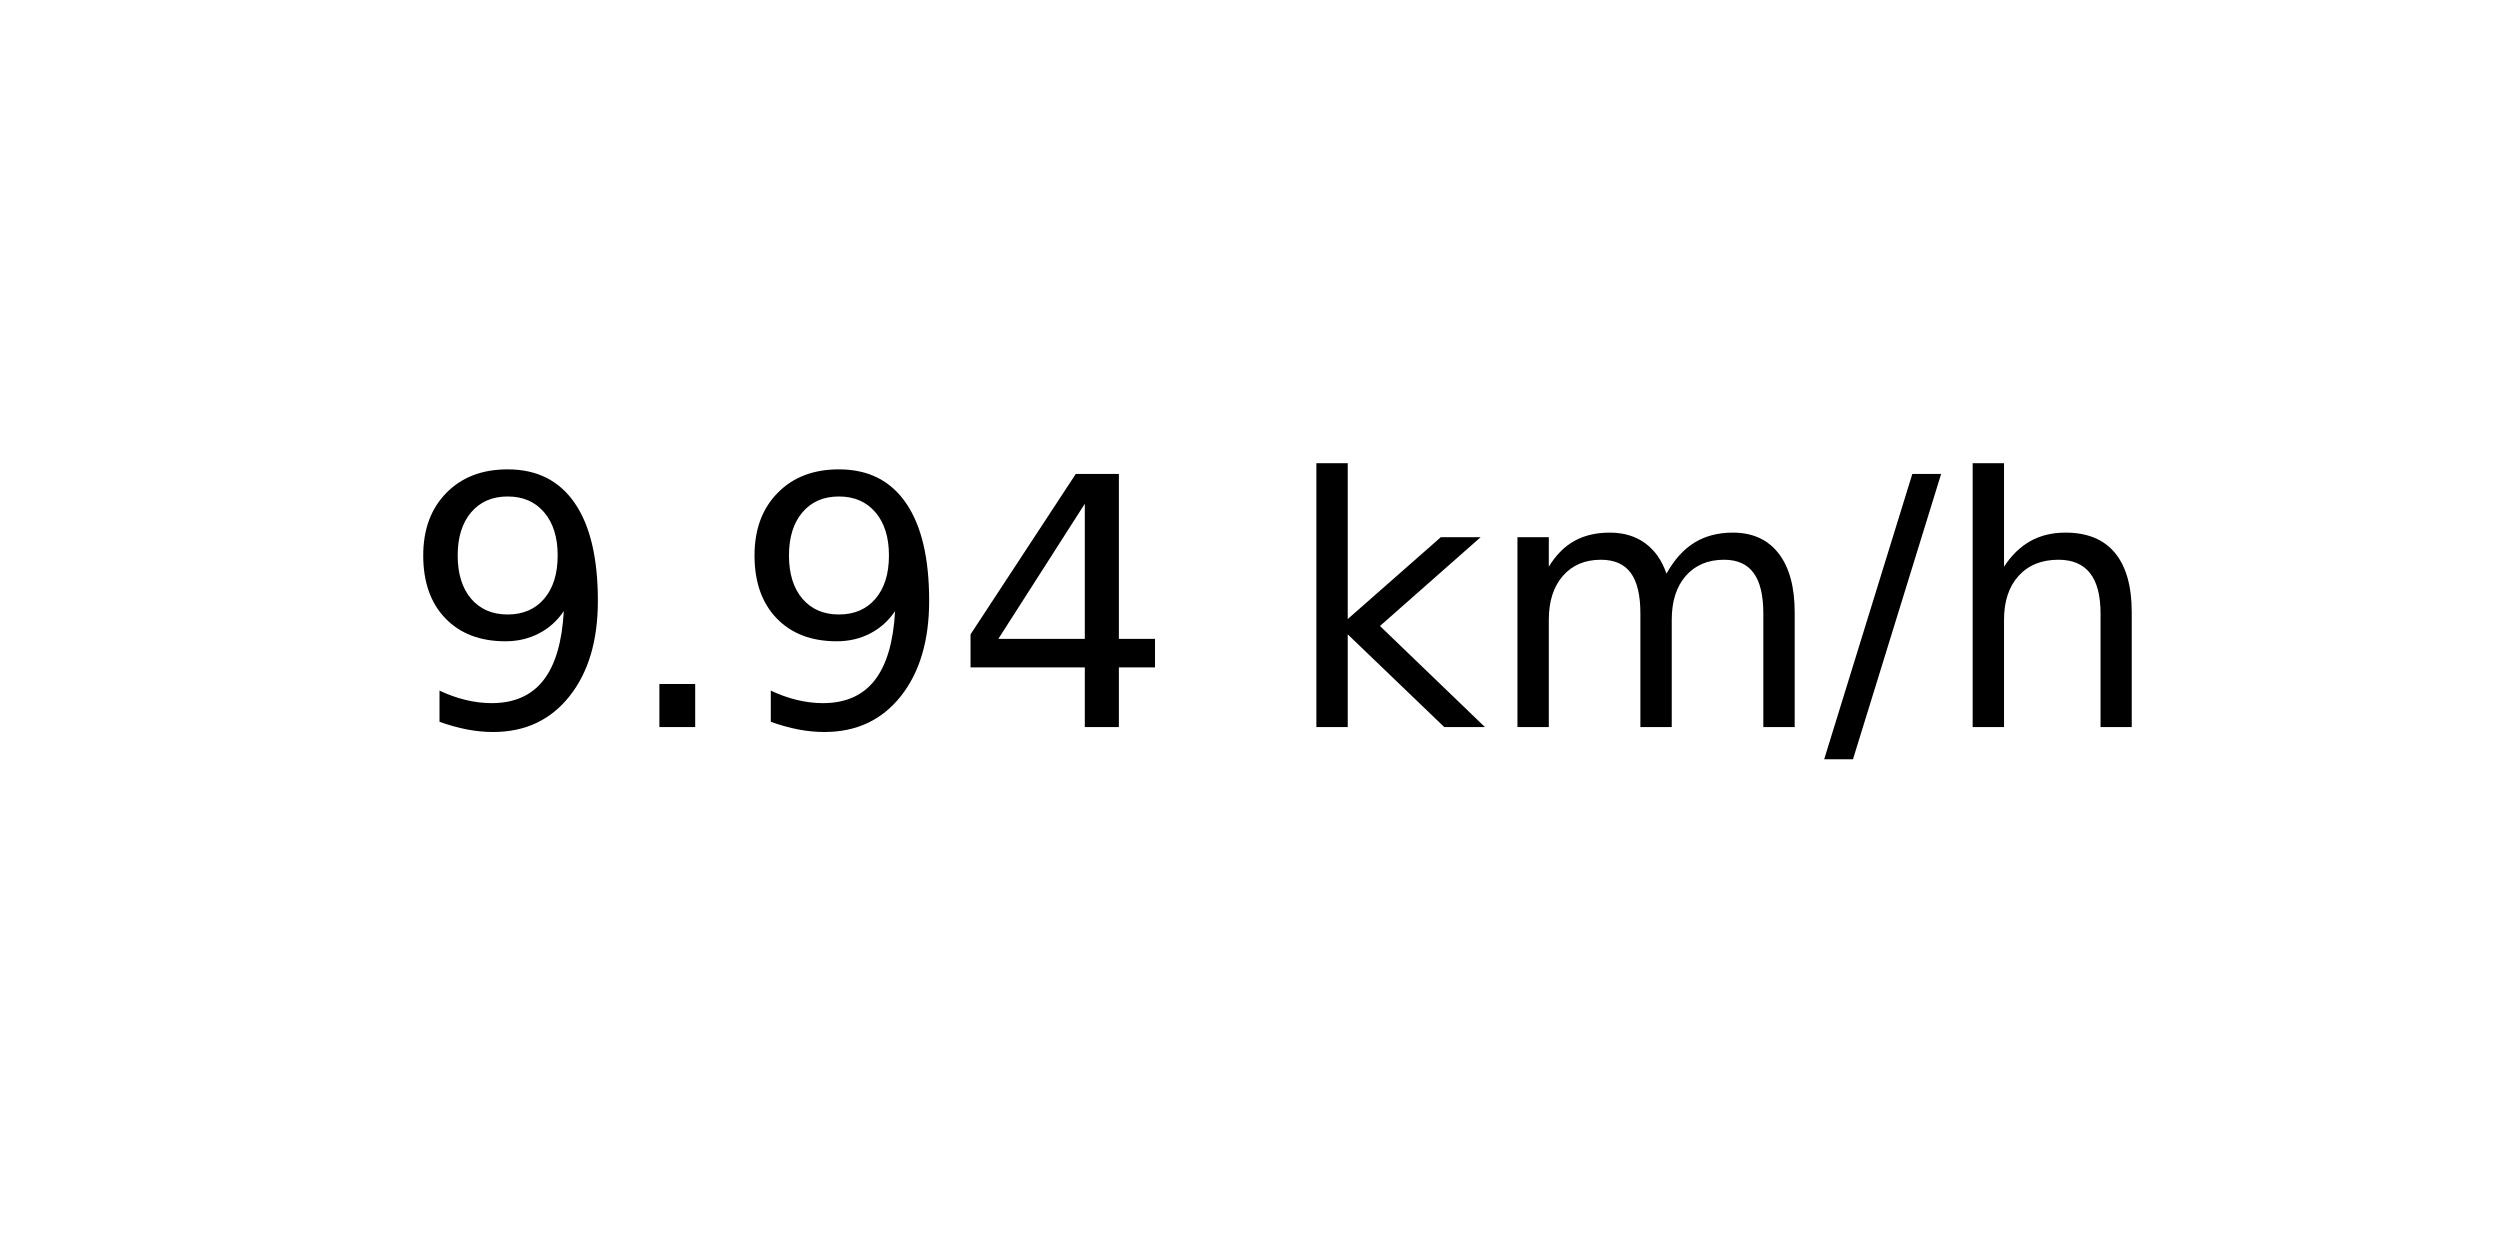
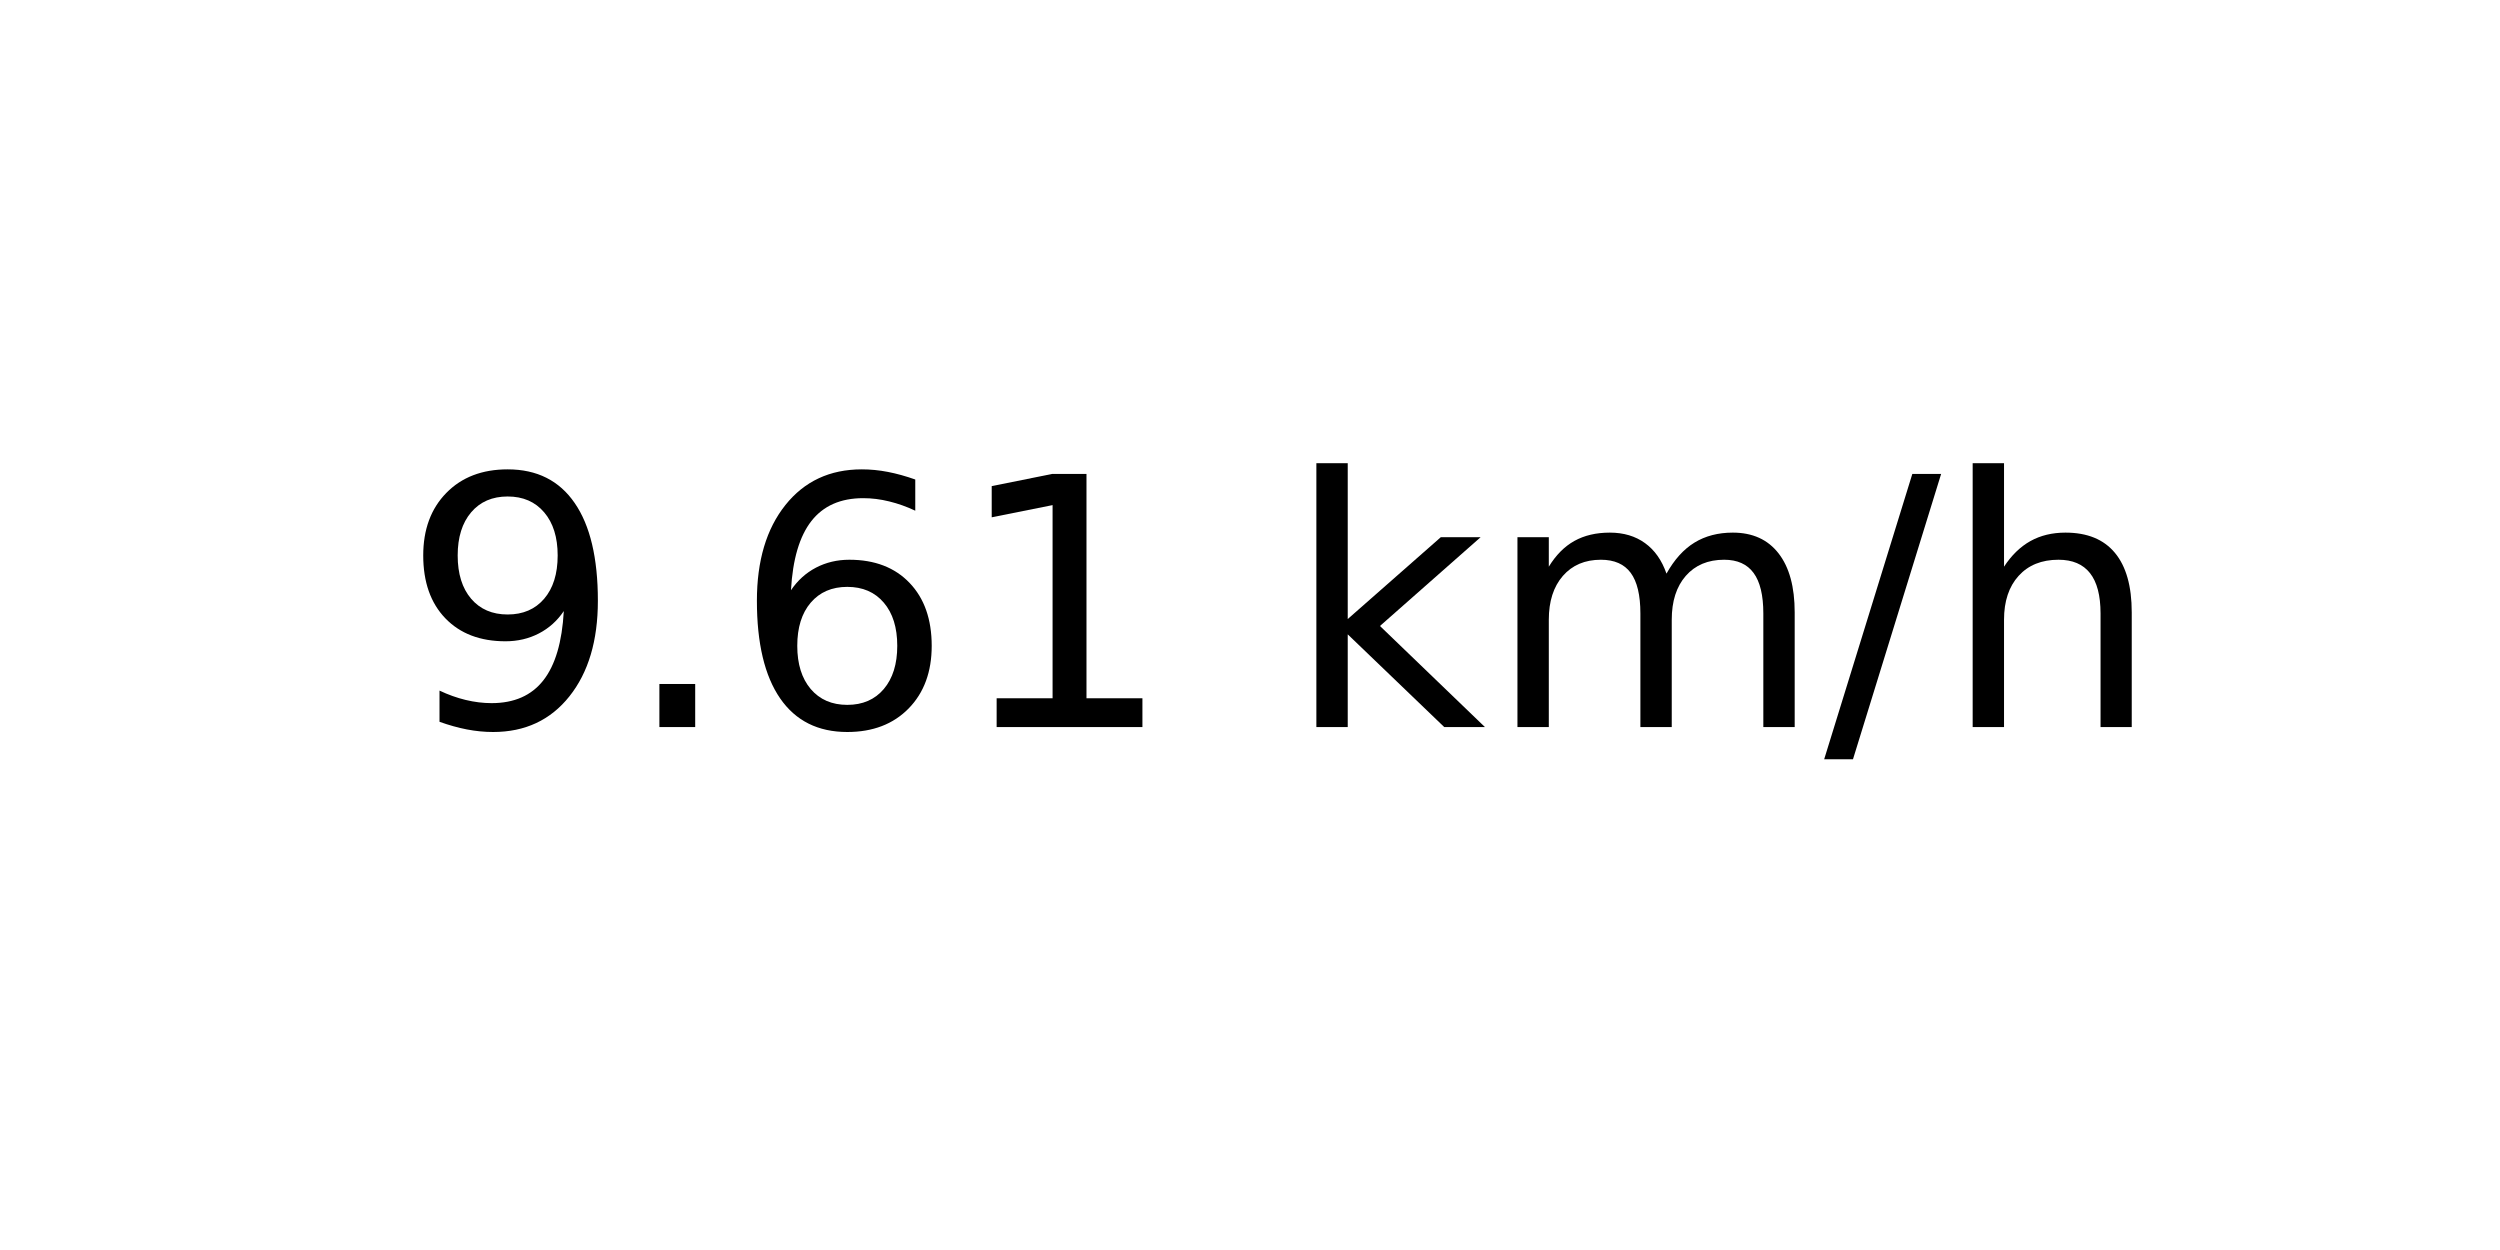
<svg xmlns="http://www.w3.org/2000/svg" xmlns:xlink="http://www.w3.org/1999/xlink" width="72pt" height="36pt" viewBox="0 0 72 36" version="1.1">
  <defs>
    <style type="text/css">*{stroke-linejoin: round; stroke-linecap: butt}</style>
  </defs>
  <g id="figure_1">
    <g id="axes_1">
      <g id="text_1">
        <g transform="translate(11.55937 20.93937) scale(0.1 -0.1)">
          <defs>
            <path id="DejaVuSans-39" d="M 703 97  L 703 672  Q 941 559 1184 500  Q 1428 441 1663 441  Q 2288 441 2617 861  Q 2947 1281 2994 2138  Q 2813 1869 2534 1725  Q 2256 1581 1919 1581  Q 1219 1581 811 2004  Q 403 2428 403 3163  Q 403 3881 828 4315  Q 1253 4750 1959 4750  Q 2769 4750 3195 4129  Q 3622 3509 3622 2328  Q 3622 1225 3098 567  Q 2575 -91 1691 -91  Q 1453 -91 1209 -44  Q 966 3 703 97  z M 1959 2075  Q 2384 2075 2632 2365  Q 2881 2656 2881 3163  Q 2881 3666 2632 3958  Q 2384 4250 1959 4250  Q 1534 4250 1286 3958  Q 1038 3666 1038 3163  Q 1038 2656 1286 2365  Q 1534 2075 1959 2075  z " transform="scale(0.015625)" />
            <path id="DejaVuSans-2e" d="M 684 794  L 1344 794  L 1344 0  L 684 0  L 684 794  z " transform="scale(0.015625)" />
-             <path id="DejaVuSans-34" d="M 2419 4116  L 825 1625  L 2419 1625  L 2419 4116  z M 2253 4666  L 3047 4666  L 3047 1625  L 3713 1625  L 3713 1100  L 3047 1100  L 3047 0  L 2419 0  L 2419 1100  L 313 1100  L 313 1709  L 2253 4666  z " transform="scale(0.015625)" />
+             <path id="DejaVuSans-36" d="M 2113 2584  Q 1688 2584 1439 2293  Q 1191 2003 1191 1497  Q 1191 994 1439 701  Q 1688 409 2113 409  Q 2538 409 2786 701  Q 3034 994 3034 1497  Q 3034 2003 2786 2293  Q 2538 2584 2113 2584  z M 3366 4563  L 3366 3988  Q 3128 4100 2886 4159  Q 2644 4219 2406 4219  Q 1781 4219 1451 3797  Q 1122 3375 1075 2522  Q 1259 2794 1537 2939  Q 1816 3084 2150 3084  Q 2853 3084 3261 2657  Q 3669 2231 3669 1497  Q 3669 778 3244 343  Q 2819 -91 2113 -91  Q 1303 -91 875 529  Q 447 1150 447 2328  Q 447 3434 972 4092  Q 1497 4750 2381 4750  Q 2619 4750 2861 4703  Q 3103 4656 3366 4563  z " transform="scale(0.015625)" />
+             <path id="DejaVuSans-31" d="M 794 531  L 1825 531  L 1825 4091  L 703 3866  L 703 4441  L 1819 4666  L 2450 4666  L 2450 531  L 3481 531  L 3481 0  L 794 0  L 794 531  z " transform="scale(0.015625)" />
            <path id="DejaVuSans-20" transform="scale(0.015625)" />
            <path id="DejaVuSans-6b" d="M 581 4863  L 1159 4863  L 1159 1991  L 2875 3500  L 3609 3500  L 1753 1863  L 3688 0  L 2938 0  L 1159 1709  L 1159 0  L 581 0  L 581 4863  z " transform="scale(0.015625)" />
            <path id="DejaVuSans-6d" d="M 3328 2828  Q 3544 3216 3844 3400  Q 4144 3584 4550 3584  Q 5097 3584 5394 3201  Q 5691 2819 5691 2113  L 5691 0  L 5113 0  L 5113 2094  Q 5113 2597 4934 2840  Q 4756 3084 4391 3084  Q 3944 3084 3684 2787  Q 3425 2491 3425 1978  L 3425 0  L 2847 0  L 2847 2094  Q 2847 2600 2669 2842  Q 2491 3084 2119 3084  Q 1678 3084 1418 2786  Q 1159 2488 1159 1978  L 1159 0  L 581 0  L 581 3500  L 1159 3500  L 1159 2956  Q 1356 3278 1631 3431  Q 1906 3584 2284 3584  Q 2666 3584 2933 3390  Q 3200 3197 3328 2828  z " transform="scale(0.015625)" />
            <path id="DejaVuSans-2f" d="M 1625 4666  L 2156 4666  L 531 -594  L 0 -594  L 1625 4666  z " transform="scale(0.015625)" />
            <path id="DejaVuSans-68" d="M 3513 2113  L 3513 0  L 2938 0  L 2938 2094  Q 2938 2591 2744 2837  Q 2550 3084 2163 3084  Q 1697 3084 1428 2787  Q 1159 2491 1159 1978  L 1159 0  L 581 0  L 581 4863  L 1159 4863  L 1159 2956  Q 1366 3272 1645 3428  Q 1925 3584 2291 3584  Q 2894 3584 3203 3211  Q 3513 2838 3513 2113  z " transform="scale(0.015625)" />
          </defs>
          <use xlink:href="#DejaVuSans-39" />
          <use xlink:href="#DejaVuSans-2e" x="63.623" />
-           <use xlink:href="#DejaVuSans-39" x="95.41" />
-           <use xlink:href="#DejaVuSans-34" x="159.033" />
+           <use xlink:href="#DejaVuSans-36" x="95.41" />
+           <use xlink:href="#DejaVuSans-31" x="159.033" />
          <use xlink:href="#DejaVuSans-20" x="222.656" />
          <use xlink:href="#DejaVuSans-6b" x="254.443" />
          <use xlink:href="#DejaVuSans-6d" x="312.354" />
          <use xlink:href="#DejaVuSans-2f" x="409.766" />
          <use xlink:href="#DejaVuSans-68" x="443.457" />
        </g>
      </g>
    </g>
  </g>
</svg>
